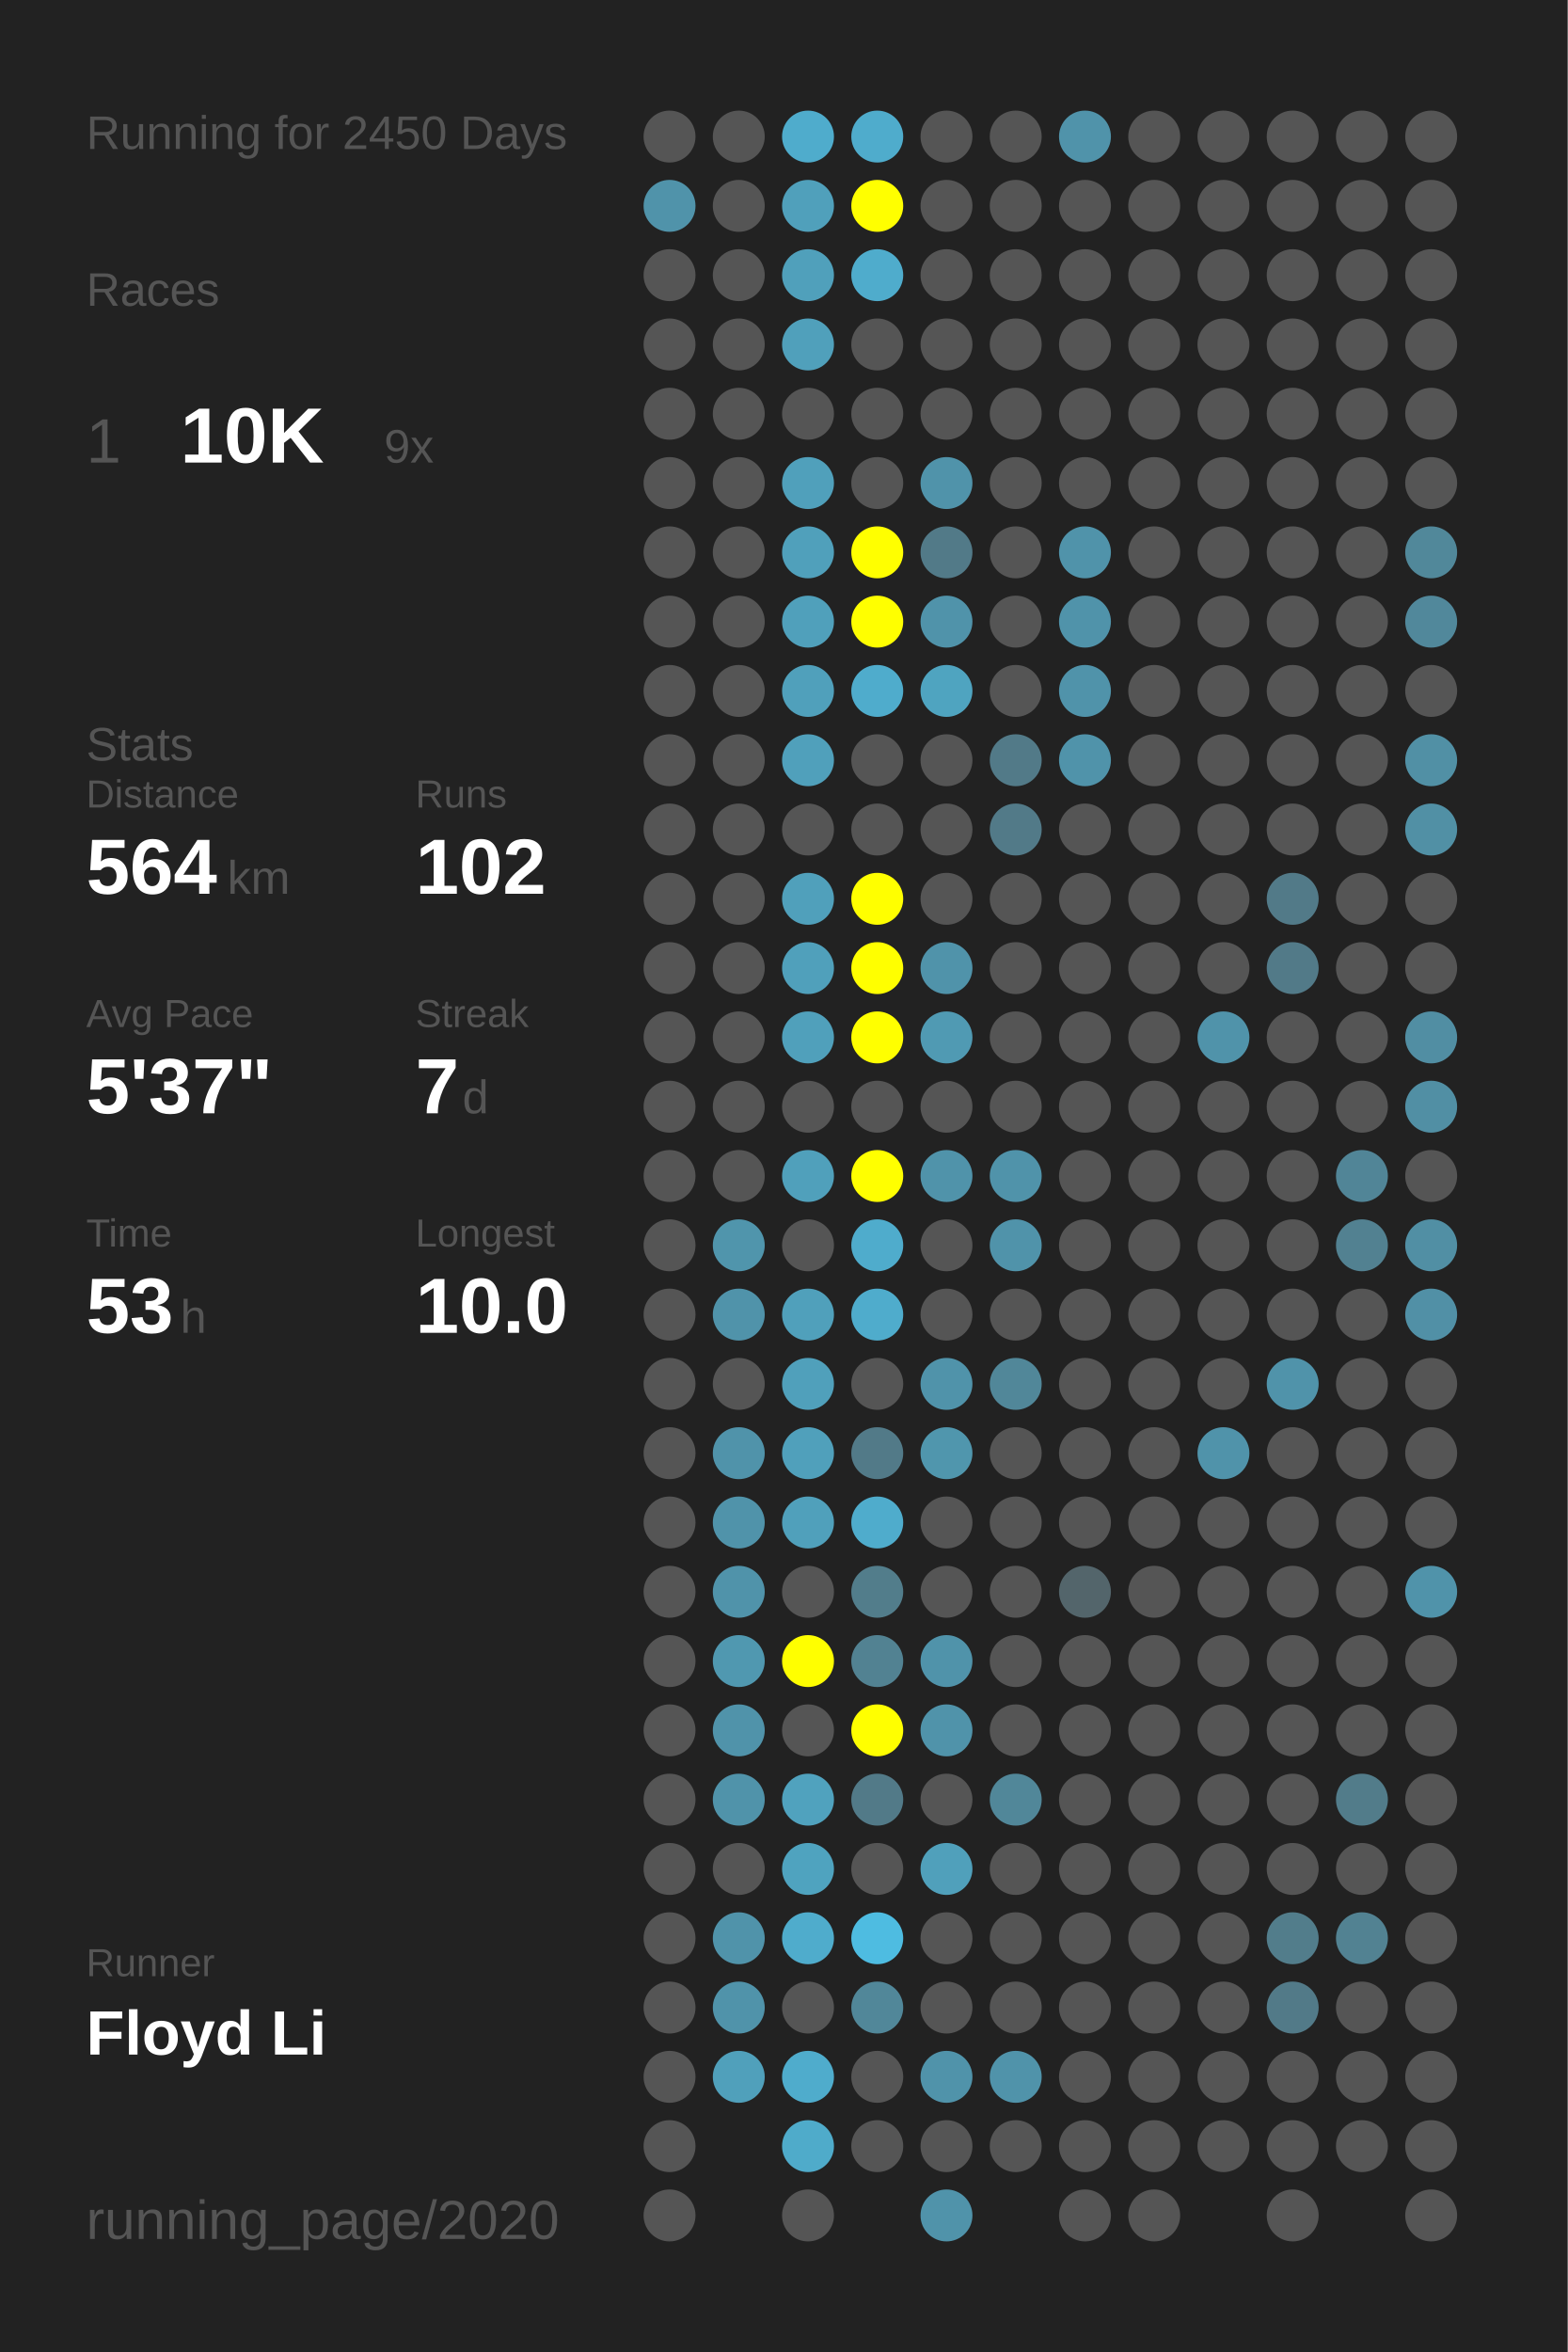
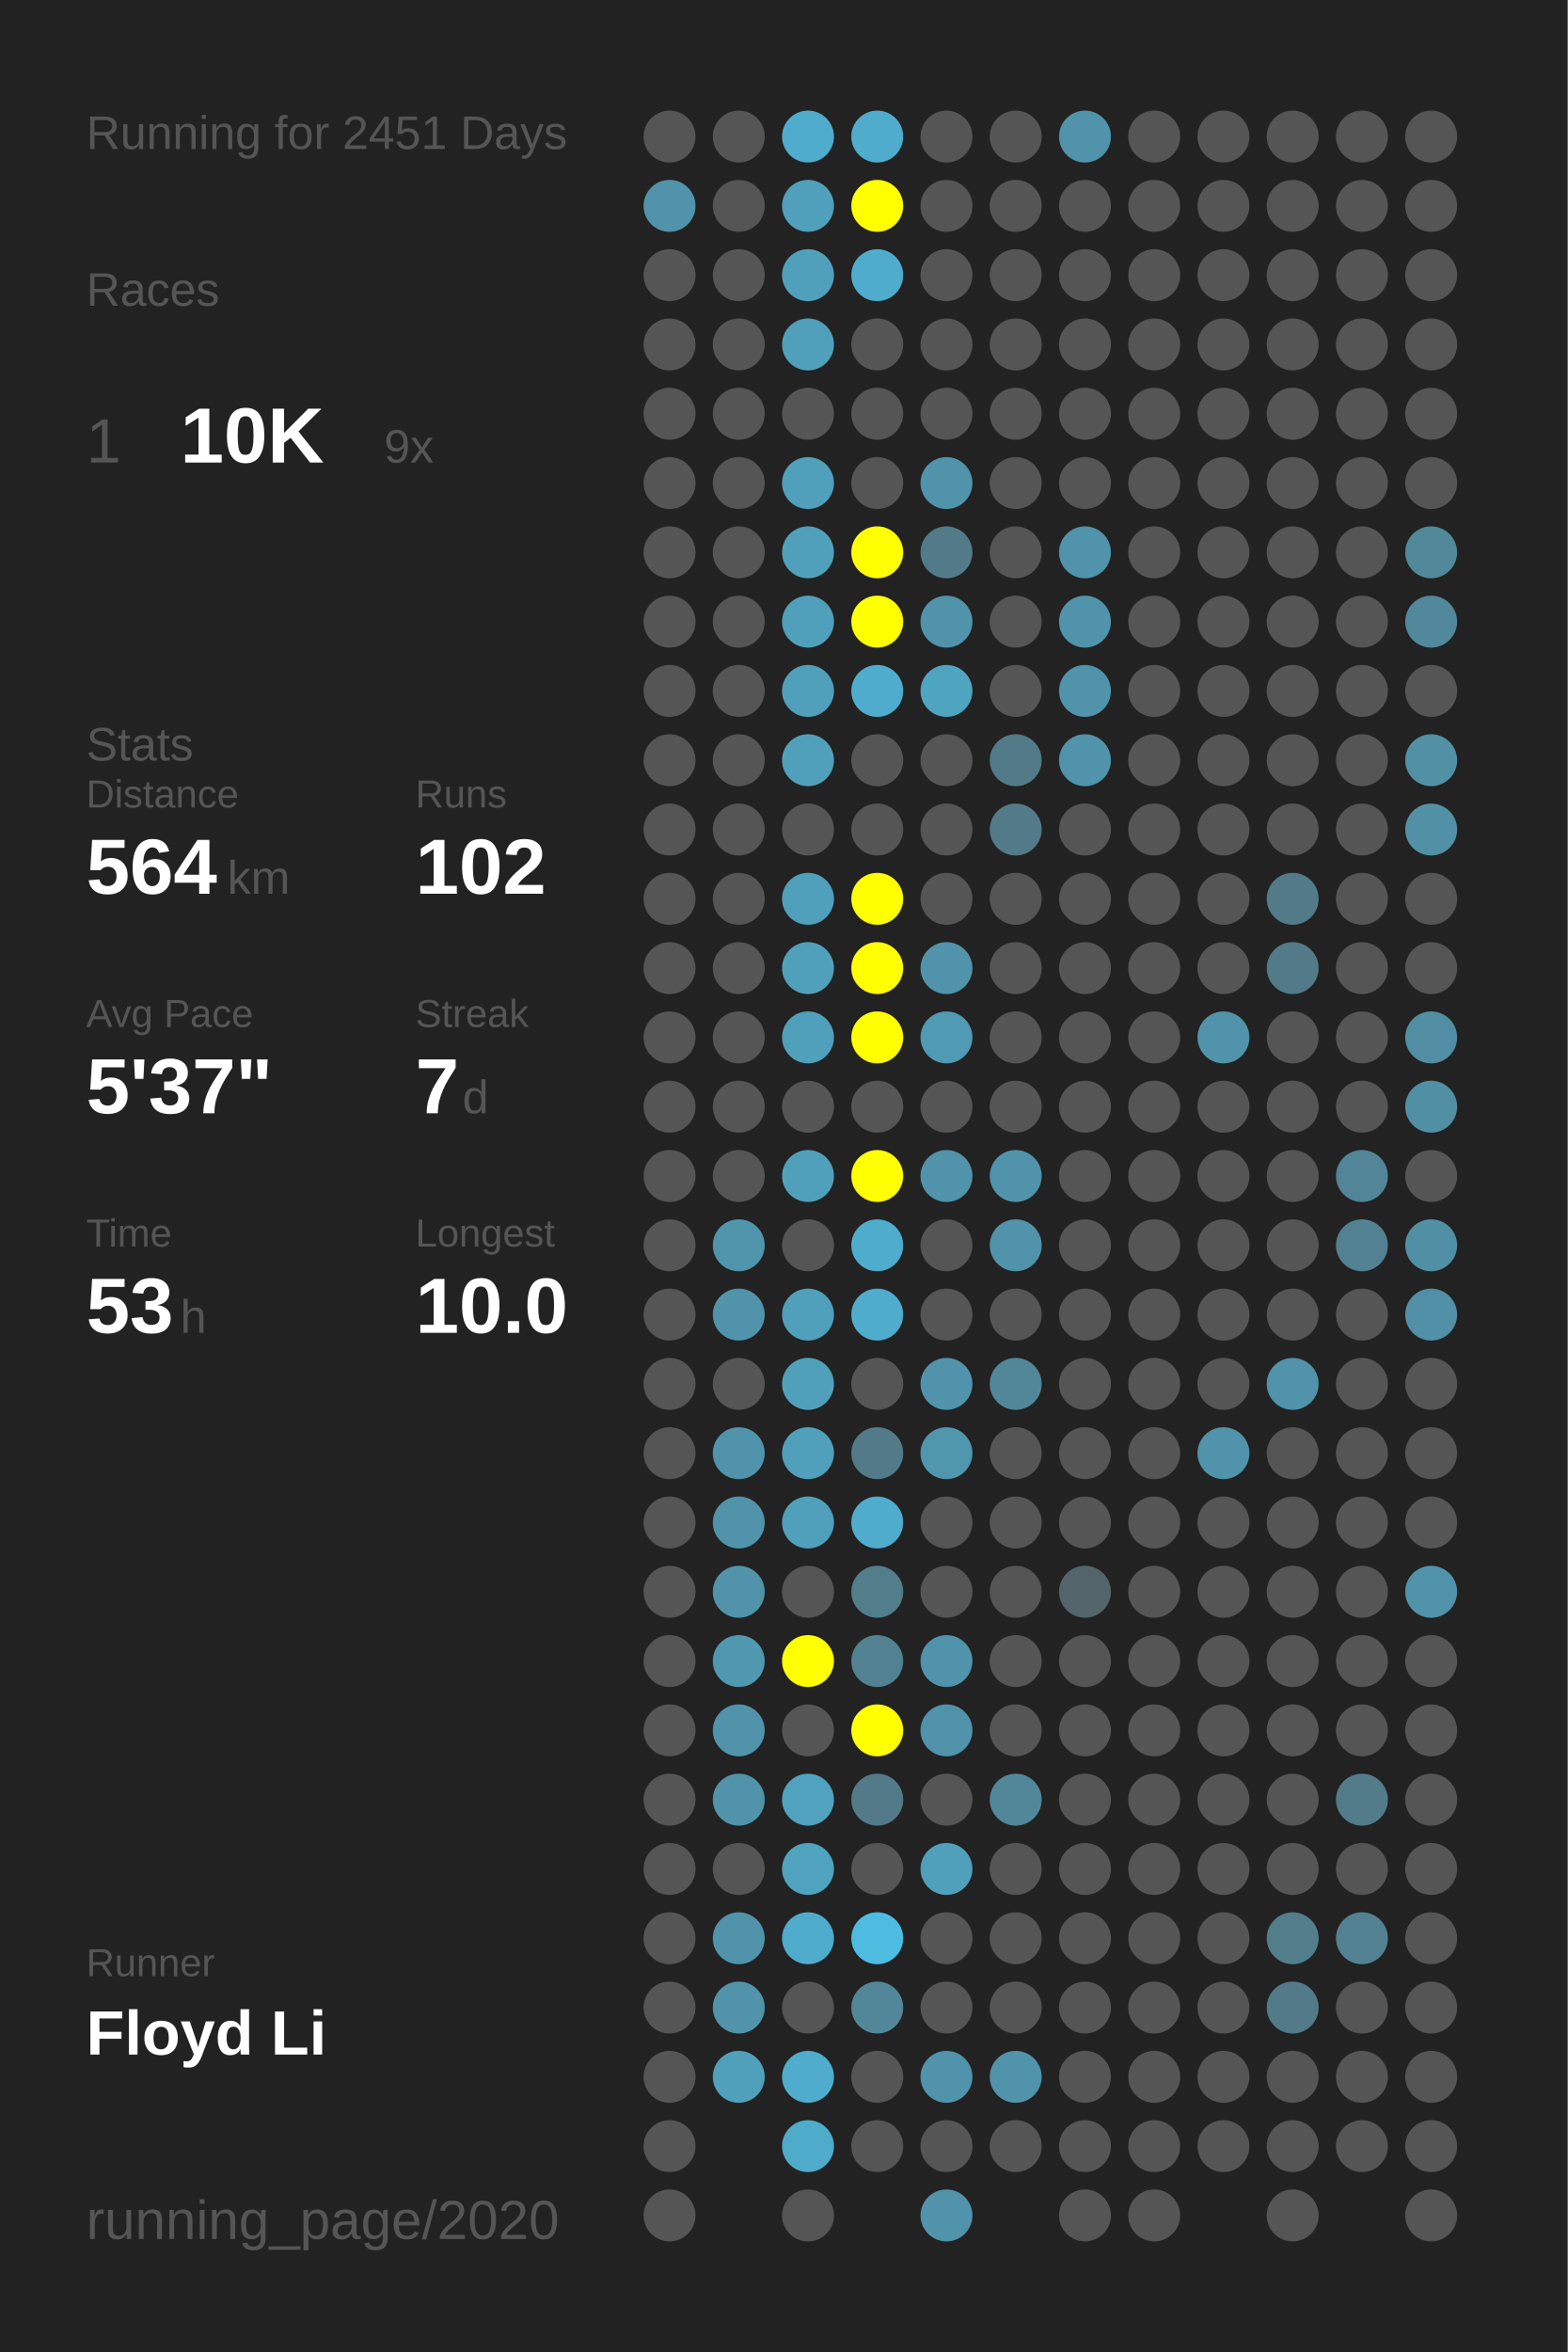
<svg xmlns="http://www.w3.org/2000/svg" baseProfile="full" height="300mm" version="1.1" viewBox="0,0,200,300" width="200mm">
  <defs />
  <rect fill="#222222" height="300" width="200" x="0" y="0" />
-   <text fill="#555555" style="font-size:6px; font-family:Arial;" x="11" y="19">Running for 2450 Days</text>
+   <text fill="#555555" style="font-size:6px; font-family:Arial;" x="11" y="19">Running for 2451 Days</text>
  <text fill="#555555" style="font-size:6px; font-family:Arial;" x="11" y="39">Races</text>
  <text fill="#555555" style="font-size:8px; font-family:Arial;" x="11" y="59">1</text>
  <text fill="#FFFFFF" style="font-size:10px; font-family:Arial; font-weight:bold;" x="23" y="59">10K</text>
  <text fill="#555555" style="font-size:6px; font-family:Arial;" x="49" y="59">9x</text>
  <text fill="#555555" style="font-size:6px; font-family:Arial;" x="11" y="97">Stats</text>
  <text fill="#555555" style="font-size:5px; font-family:Arial;" x="11" y="103">Distance</text>
  <text fill="#FFFFFF" style="font-size:10px; font-family:Arial; font-weight:bold;" x="11" y="114">564</text>
  <text fill="#555555" style="font-size:6px; font-family:Arial;" x="29" y="114">km</text>
  <text fill="#555555" style="font-size:5px; font-family:Arial;" x="53" y="103">Runs</text>
  <text fill="#FFFFFF" style="font-size:10px; font-family:Arial; font-weight:bold;" x="53" y="114">102</text>
  <text fill="#555555" style="font-size:5px; font-family:Arial;" x="11" y="131">Avg Pace</text>
  <text fill="#FFFFFF" style="font-size:10px; font-family:Arial; font-weight:bold;" x="11" y="142">5'37"</text>
  <text fill="#555555" style="font-size:5px; font-family:Arial;" x="53" y="131">Streak</text>
  <text fill="#FFFFFF" style="font-size:10px; font-family:Arial; font-weight:bold;" x="53" y="142">7</text>
  <text fill="#555555" style="font-size:6px; font-family:Arial;" x="59" y="142">d</text>
  <text fill="#555555" style="font-size:5px; font-family:Arial;" x="11" y="159">Time</text>
  <text fill="#FFFFFF" style="font-size:10px; font-family:Arial; font-weight:bold;" x="11" y="170">53</text>
  <text fill="#555555" style="font-size:6px; font-family:Arial;" x="23" y="170">h</text>
  <text fill="#555555" style="font-size:5px; font-family:Arial;" x="53" y="159">Longest</text>
  <text fill="#FFFFFF" style="font-size:10px; font-family:Arial; font-weight:bold;" x="53" y="170">10.0</text>
  <text fill="#555555" style="font-size:5px; font-family:Arial;" x="11" y="252.065">Runner</text>
  <text fill="#FFFFFF" style="font-size:8px; font-family:Arial; font-weight:bold;" x="11" y="262.065">Floyd Li</text>
  <text fill="#555555" style="font-size:7px; font-family:Arial;" x="11" y="285.581">running_page/2020</text>
  <circle cx="85.417" cy="17.419" fill="#555555" r="3.312" />
  <circle cx="85.417" cy="26.258" fill="#5093aa" r="3.312" />
  <circle cx="85.417" cy="35.097" fill="#555555" r="3.312" />
  <circle cx="85.417" cy="43.935" fill="#555555" r="3.312" />
  <circle cx="85.417" cy="52.774" fill="#555555" r="3.312" />
  <circle cx="85.417" cy="61.613" fill="#555555" r="3.312" />
  <circle cx="85.417" cy="70.452" fill="#555555" r="3.312" />
  <circle cx="85.417" cy="79.29" fill="#555555" r="3.312" />
  <circle cx="85.417" cy="88.129" fill="#555555" r="3.312" />
  <circle cx="85.417" cy="96.968" fill="#555555" r="3.312" />
  <circle cx="85.417" cy="105.806" fill="#555555" r="3.312" />
  <circle cx="85.417" cy="114.645" fill="#555555" r="3.312" />
  <circle cx="85.417" cy="123.484" fill="#555555" r="3.312" />
  <circle cx="85.417" cy="132.323" fill="#555555" r="3.312" />
  <circle cx="85.417" cy="141.161" fill="#555555" r="3.312" />
  <circle cx="85.417" cy="150" fill="#555555" r="3.312" />
  <circle cx="85.417" cy="158.839" fill="#555555" r="3.312" />
  <circle cx="85.417" cy="167.677" fill="#555555" r="3.312" />
  <circle cx="85.417" cy="176.516" fill="#555555" r="3.312" />
  <circle cx="85.417" cy="185.355" fill="#555555" r="3.312" />
  <circle cx="85.417" cy="194.194" fill="#555555" r="3.312" />
  <circle cx="85.417" cy="203.032" fill="#555555" r="3.312" />
  <circle cx="85.417" cy="211.871" fill="#555555" r="3.312" />
  <circle cx="85.417" cy="220.71" fill="#555555" r="3.312" />
  <circle cx="85.417" cy="229.548" fill="#555555" r="3.312" />
  <circle cx="85.417" cy="238.387" fill="#555555" r="3.312" />
  <circle cx="85.417" cy="247.226" fill="#555555" r="3.312" />
  <circle cx="85.417" cy="256.065" fill="#555555" r="3.312" />
  <circle cx="85.417" cy="264.903" fill="#555555" r="3.312" />
  <circle cx="85.417" cy="273.742" fill="#555555" r="3.312" />
  <circle cx="85.417" cy="282.581" fill="#555555" r="3.312" />
  <circle cx="94.25" cy="17.419" fill="#555555" r="3.312" />
  <circle cx="94.25" cy="26.258" fill="#555555" r="3.312" />
  <circle cx="94.25" cy="35.097" fill="#555555" r="3.312" />
  <circle cx="94.25" cy="43.935" fill="#555555" r="3.312" />
  <circle cx="94.25" cy="52.774" fill="#555555" r="3.312" />
  <circle cx="94.25" cy="61.613" fill="#555555" r="3.312" />
  <circle cx="94.25" cy="70.452" fill="#555555" r="3.312" />
  <circle cx="94.25" cy="79.29" fill="#555555" r="3.312" />
  <circle cx="94.25" cy="88.129" fill="#555555" r="3.312" />
  <circle cx="94.25" cy="96.968" fill="#555555" r="3.312" />
  <circle cx="94.25" cy="105.806" fill="#555555" r="3.312" />
  <circle cx="94.25" cy="114.645" fill="#555555" r="3.312" />
  <circle cx="94.25" cy="123.484" fill="#555555" r="3.312" />
  <circle cx="94.25" cy="132.323" fill="#555555" r="3.312" />
  <circle cx="94.25" cy="141.161" fill="#555555" r="3.312" />
  <circle cx="94.25" cy="150" fill="#555555" r="3.312" />
  <circle cx="94.25" cy="158.839" fill="#5095ac" r="3.312" />
  <circle cx="94.25" cy="167.677" fill="#5093aa" r="3.312" />
  <circle cx="94.25" cy="176.516" fill="#555555" r="3.312" />
  <circle cx="94.25" cy="185.355" fill="#5093aa" r="3.312" />
  <circle cx="94.25" cy="194.194" fill="#5093aa" r="3.312" />
  <circle cx="94.25" cy="203.032" fill="#5093aa" r="3.312" />
  <circle cx="94.25" cy="211.871" fill="#5098b0" r="3.312" />
  <circle cx="94.25" cy="220.71" fill="#5093aa" r="3.312" />
  <circle cx="94.25" cy="229.548" fill="#5093aa" r="3.312" />
  <circle cx="94.25" cy="238.387" fill="#555555" r="3.312" />
  <circle cx="94.25" cy="247.226" fill="#5093aa" r="3.312" />
  <circle cx="94.25" cy="256.065" fill="#5093aa" r="3.312" />
  <circle cx="94.25" cy="264.903" fill="#50a0bb" r="3.312" />
  <circle cx="103.083" cy="17.419" fill="#4faccc" r="3.312" />
  <circle cx="103.083" cy="26.258" fill="#50a0bb" r="3.312" />
  <circle cx="103.083" cy="35.097" fill="#50a0bb" r="3.312" />
  <circle cx="103.083" cy="43.935" fill="#50a0bb" r="3.312" />
  <circle cx="103.083" cy="52.774" fill="#555555" r="3.312" />
  <circle cx="103.083" cy="61.613" fill="#50a0bb" r="3.312" />
  <circle cx="103.083" cy="70.452" fill="#50a0bb" r="3.312" />
  <circle cx="103.083" cy="79.29" fill="#50a0bb" r="3.312" />
  <circle cx="103.083" cy="88.129" fill="#50a0bb" r="3.312" />
  <circle cx="103.083" cy="96.968" fill="#50a0bb" r="3.312" />
  <circle cx="103.083" cy="105.806" fill="#555555" r="3.312" />
  <circle cx="103.083" cy="114.645" fill="#50a0bb" r="3.312" />
  <circle cx="103.083" cy="123.484" fill="#50a0bb" r="3.312" />
  <circle cx="103.083" cy="132.323" fill="#50a0bb" r="3.312" />
  <circle cx="103.083" cy="141.161" fill="#555555" r="3.312" />
  <circle cx="103.083" cy="150" fill="#50a0bb" r="3.312" />
  <circle cx="103.083" cy="158.839" fill="#555555" r="3.312" />
  <circle cx="103.083" cy="167.677" fill="#50a0bb" r="3.312" />
  <circle cx="103.083" cy="176.516" fill="#50a0bb" r="3.312" />
  <circle cx="103.083" cy="185.355" fill="#50a0bb" r="3.312" />
  <circle cx="103.083" cy="194.194" fill="#50a0bb" r="3.312" />
  <circle cx="103.083" cy="203.032" fill="#555555" r="3.312" />
  <circle cx="103.083" cy="211.871" fill="#FFFF00" r="3.312" />
  <circle cx="103.083" cy="220.71" fill="#555555" r="3.312" />
  <circle cx="103.083" cy="229.548" fill="#50a2be" r="3.312" />
  <circle cx="103.083" cy="238.387" fill="#4fa3bf" r="3.312" />
  <circle cx="103.083" cy="247.226" fill="#4faccc" r="3.312" />
  <circle cx="103.083" cy="256.065" fill="#555555" r="3.312" />
  <circle cx="103.083" cy="264.903" fill="#4faccc" r="3.312" />
  <circle cx="103.083" cy="273.742" fill="#4fabca" r="3.312" />
  <circle cx="103.083" cy="282.581" fill="#555555" r="3.312" />
  <circle cx="111.917" cy="17.419" fill="#4faccc" r="3.312" />
  <circle cx="111.917" cy="26.258" fill="#FFFF00" r="3.312" />
  <circle cx="111.917" cy="35.097" fill="#4faccc" r="3.312" />
  <circle cx="111.917" cy="43.935" fill="#555555" r="3.312" />
  <circle cx="111.917" cy="52.774" fill="#555555" r="3.312" />
  <circle cx="111.917" cy="61.613" fill="#555555" r="3.312" />
  <circle cx="111.917" cy="70.452" fill="#FFFF00" r="3.312" />
  <circle cx="111.917" cy="79.29" fill="#FFFF00" r="3.312" />
  <circle cx="111.917" cy="88.129" fill="#4faccc" r="3.312" />
  <circle cx="111.917" cy="96.968" fill="#555555" r="3.312" />
  <circle cx="111.917" cy="105.806" fill="#555555" r="3.312" />
  <circle cx="111.917" cy="114.645" fill="#FFFF00" r="3.312" />
  <circle cx="111.917" cy="123.484" fill="#FFFF00" r="3.312" />
  <circle cx="111.917" cy="132.323" fill="#FFFF00" r="3.312" />
  <circle cx="111.917" cy="141.161" fill="#555555" r="3.312" />
  <circle cx="111.917" cy="150" fill="#FFFF00" r="3.312" />
  <circle cx="111.917" cy="158.839" fill="#4faccc" r="3.312" />
  <circle cx="111.917" cy="167.677" fill="#4faccc" r="3.312" />
  <circle cx="111.917" cy="176.516" fill="#555555" r="3.312" />
  <circle cx="111.917" cy="185.355" fill="#527a88" r="3.312" />
  <circle cx="111.917" cy="194.194" fill="#4faccc" r="3.312" />
  <circle cx="111.917" cy="203.032" fill="#527d8b" r="3.312" />
  <circle cx="111.917" cy="211.871" fill="#528292" r="3.312" />
  <circle cx="111.917" cy="220.71" fill="#FFFF00" r="3.312" />
  <circle cx="111.917" cy="229.548" fill="#527a88" r="3.312" />
  <circle cx="111.917" cy="238.387" fill="#555555" r="3.312" />
  <circle cx="111.917" cy="247.226" fill="#4ebce1" r="3.312" />
  <circle cx="111.917" cy="256.065" fill="#518799" r="3.312" />
  <circle cx="111.917" cy="264.903" fill="#555555" r="3.312" />
  <circle cx="111.917" cy="273.742" fill="#555555" r="3.312" />
  <circle cx="120.75" cy="17.419" fill="#555555" r="3.312" />
  <circle cx="120.75" cy="26.258" fill="#555555" r="3.312" />
  <circle cx="120.75" cy="35.097" fill="#555555" r="3.312" />
  <circle cx="120.75" cy="43.935" fill="#555555" r="3.312" />
  <circle cx="120.75" cy="52.774" fill="#555555" r="3.312" />
  <circle cx="120.75" cy="61.613" fill="#5093aa" r="3.312" />
  <circle cx="120.75" cy="70.452" fill="#527a88" r="3.312" />
  <circle cx="120.75" cy="79.29" fill="#5093aa" r="3.312" />
  <circle cx="120.75" cy="88.129" fill="#4fa4c0" r="3.312" />
  <circle cx="120.75" cy="96.968" fill="#555555" r="3.312" />
  <circle cx="120.75" cy="105.806" fill="#555555" r="3.312" />
  <circle cx="120.75" cy="114.645" fill="#555555" r="3.312" />
  <circle cx="120.75" cy="123.484" fill="#5093aa" r="3.312" />
  <circle cx="120.75" cy="132.323" fill="#509ab3" r="3.312" />
  <circle cx="120.75" cy="141.161" fill="#555555" r="3.312" />
  <circle cx="120.75" cy="150" fill="#5093aa" r="3.312" />
  <circle cx="120.75" cy="158.839" fill="#555555" r="3.312" />
  <circle cx="120.75" cy="167.677" fill="#555555" r="3.312" />
  <circle cx="120.75" cy="176.516" fill="#5093aa" r="3.312" />
  <circle cx="120.75" cy="185.355" fill="#5096ad" r="3.312" />
  <circle cx="120.75" cy="194.194" fill="#555555" r="3.312" />
  <circle cx="120.75" cy="203.032" fill="#555555" r="3.312" />
  <circle cx="120.75" cy="211.871" fill="#5093aa" r="3.312" />
  <circle cx="120.75" cy="220.71" fill="#5093aa" r="3.312" />
  <circle cx="120.75" cy="229.548" fill="#555555" r="3.312" />
  <circle cx="120.75" cy="238.387" fill="#50a0bb" r="3.312" />
  <circle cx="120.75" cy="247.226" fill="#555555" r="3.312" />
  <circle cx="120.75" cy="256.065" fill="#555555" r="3.312" />
  <circle cx="120.75" cy="264.903" fill="#5093aa" r="3.312" />
  <circle cx="120.75" cy="273.742" fill="#555555" r="3.312" />
  <circle cx="120.75" cy="282.581" fill="#5093aa" r="3.312" />
  <circle cx="129.583" cy="17.419" fill="#555555" r="3.312" />
  <circle cx="129.583" cy="26.258" fill="#555555" r="3.312" />
  <circle cx="129.583" cy="35.097" fill="#555555" r="3.312" />
  <circle cx="129.583" cy="43.935" fill="#555555" r="3.312" />
  <circle cx="129.583" cy="52.774" fill="#555555" r="3.312" />
  <circle cx="129.583" cy="61.613" fill="#555555" r="3.312" />
  <circle cx="129.583" cy="70.452" fill="#555555" r="3.312" />
  <circle cx="129.583" cy="79.29" fill="#555555" r="3.312" />
  <circle cx="129.583" cy="88.129" fill="#555555" r="3.312" />
  <circle cx="129.583" cy="96.968" fill="#527a88" r="3.312" />
  <circle cx="129.583" cy="105.806" fill="#527a88" r="3.312" />
  <circle cx="129.583" cy="114.645" fill="#555555" r="3.312" />
  <circle cx="129.583" cy="123.484" fill="#555555" r="3.312" />
  <circle cx="129.583" cy="132.323" fill="#555555" r="3.312" />
  <circle cx="129.583" cy="141.161" fill="#555555" r="3.312" />
  <circle cx="129.583" cy="150" fill="#5093aa" r="3.312" />
  <circle cx="129.583" cy="158.839" fill="#5093aa" r="3.312" />
  <circle cx="129.583" cy="167.677" fill="#555555" r="3.312" />
  <circle cx="129.583" cy="176.516" fill="#518799" r="3.312" />
  <circle cx="129.583" cy="185.355" fill="#555555" r="3.312" />
  <circle cx="129.583" cy="194.194" fill="#555555" r="3.312" />
  <circle cx="129.583" cy="203.032" fill="#555555" r="3.312" />
  <circle cx="129.583" cy="211.871" fill="#555555" r="3.312" />
  <circle cx="129.583" cy="220.71" fill="#555555" r="3.312" />
  <circle cx="129.583" cy="229.548" fill="#518799" r="3.312" />
  <circle cx="129.583" cy="238.387" fill="#555555" r="3.312" />
  <circle cx="129.583" cy="247.226" fill="#555555" r="3.312" />
  <circle cx="129.583" cy="256.065" fill="#555555" r="3.312" />
  <circle cx="129.583" cy="264.903" fill="#5093aa" r="3.312" />
  <circle cx="129.583" cy="273.742" fill="#555555" r="3.312" />
  <circle cx="138.417" cy="17.419" fill="#5093aa" r="3.312" />
  <circle cx="138.417" cy="26.258" fill="#555555" r="3.312" />
  <circle cx="138.417" cy="35.097" fill="#555555" r="3.312" />
  <circle cx="138.417" cy="43.935" fill="#555555" r="3.312" />
  <circle cx="138.417" cy="52.774" fill="#555555" r="3.312" />
  <circle cx="138.417" cy="61.613" fill="#555555" r="3.312" />
  <circle cx="138.417" cy="70.452" fill="#5093aa" r="3.312" />
  <circle cx="138.417" cy="79.29" fill="#5093aa" r="3.312" />
  <circle cx="138.417" cy="88.129" fill="#5093aa" r="3.312" />
  <circle cx="138.417" cy="96.968" fill="#5093aa" r="3.312" />
  <circle cx="138.417" cy="105.806" fill="#555555" r="3.312" />
  <circle cx="138.417" cy="114.645" fill="#555555" r="3.312" />
  <circle cx="138.417" cy="123.484" fill="#555555" r="3.312" />
  <circle cx="138.417" cy="132.323" fill="#555555" r="3.312" />
  <circle cx="138.417" cy="141.161" fill="#555555" r="3.312" />
  <circle cx="138.417" cy="150" fill="#555555" r="3.312" />
  <circle cx="138.417" cy="158.839" fill="#555555" r="3.312" />
  <circle cx="138.417" cy="167.677" fill="#555555" r="3.312" />
  <circle cx="138.417" cy="176.516" fill="#555555" r="3.312" />
  <circle cx="138.417" cy="185.355" fill="#555555" r="3.312" />
  <circle cx="138.417" cy="194.194" fill="#555555" r="3.312" />
  <circle cx="138.417" cy="203.032" fill="#53656b" r="3.312" />
  <circle cx="138.417" cy="211.871" fill="#555555" r="3.312" />
  <circle cx="138.417" cy="220.71" fill="#555555" r="3.312" />
  <circle cx="138.417" cy="229.548" fill="#555555" r="3.312" />
  <circle cx="138.417" cy="238.387" fill="#555555" r="3.312" />
  <circle cx="138.417" cy="247.226" fill="#555555" r="3.312" />
  <circle cx="138.417" cy="256.065" fill="#555555" r="3.312" />
  <circle cx="138.417" cy="264.903" fill="#555555" r="3.312" />
  <circle cx="138.417" cy="273.742" fill="#555555" r="3.312" />
  <circle cx="138.417" cy="282.581" fill="#555555" r="3.312" />
  <circle cx="147.25" cy="17.419" fill="#555555" r="3.312" />
  <circle cx="147.25" cy="26.258" fill="#555555" r="3.312" />
  <circle cx="147.25" cy="35.097" fill="#555555" r="3.312" />
  <circle cx="147.25" cy="43.935" fill="#555555" r="3.312" />
  <circle cx="147.25" cy="52.774" fill="#555555" r="3.312" />
  <circle cx="147.25" cy="61.613" fill="#555555" r="3.312" />
  <circle cx="147.25" cy="70.452" fill="#555555" r="3.312" />
  <circle cx="147.25" cy="79.29" fill="#555555" r="3.312" />
  <circle cx="147.25" cy="88.129" fill="#555555" r="3.312" />
  <circle cx="147.25" cy="96.968" fill="#555555" r="3.312" />
  <circle cx="147.25" cy="105.806" fill="#555555" r="3.312" />
  <circle cx="147.25" cy="114.645" fill="#555555" r="3.312" />
  <circle cx="147.25" cy="123.484" fill="#555555" r="3.312" />
  <circle cx="147.25" cy="132.323" fill="#555555" r="3.312" />
  <circle cx="147.25" cy="141.161" fill="#555555" r="3.312" />
  <circle cx="147.25" cy="150" fill="#555555" r="3.312" />
  <circle cx="147.25" cy="158.839" fill="#555555" r="3.312" />
  <circle cx="147.25" cy="167.677" fill="#555555" r="3.312" />
  <circle cx="147.25" cy="176.516" fill="#555555" r="3.312" />
  <circle cx="147.25" cy="185.355" fill="#555555" r="3.312" />
  <circle cx="147.25" cy="194.194" fill="#555555" r="3.312" />
  <circle cx="147.25" cy="203.032" fill="#555555" r="3.312" />
  <circle cx="147.25" cy="211.871" fill="#555555" r="3.312" />
  <circle cx="147.25" cy="220.71" fill="#555555" r="3.312" />
  <circle cx="147.25" cy="229.548" fill="#555555" r="3.312" />
  <circle cx="147.25" cy="238.387" fill="#555555" r="3.312" />
  <circle cx="147.25" cy="247.226" fill="#555555" r="3.312" />
  <circle cx="147.25" cy="256.065" fill="#555555" r="3.312" />
  <circle cx="147.25" cy="264.903" fill="#555555" r="3.312" />
  <circle cx="147.25" cy="273.742" fill="#555555" r="3.312" />
  <circle cx="147.25" cy="282.581" fill="#555555" r="3.312" />
  <circle cx="156.083" cy="17.419" fill="#555555" r="3.312" />
  <circle cx="156.083" cy="26.258" fill="#555555" r="3.312" />
  <circle cx="156.083" cy="35.097" fill="#555555" r="3.312" />
  <circle cx="156.083" cy="43.935" fill="#555555" r="3.312" />
  <circle cx="156.083" cy="52.774" fill="#555555" r="3.312" />
  <circle cx="156.083" cy="61.613" fill="#555555" r="3.312" />
  <circle cx="156.083" cy="70.452" fill="#555555" r="3.312" />
  <circle cx="156.083" cy="79.29" fill="#555555" r="3.312" />
  <circle cx="156.083" cy="88.129" fill="#555555" r="3.312" />
  <circle cx="156.083" cy="96.968" fill="#555555" r="3.312" />
  <circle cx="156.083" cy="105.806" fill="#555555" r="3.312" />
  <circle cx="156.083" cy="114.645" fill="#555555" r="3.312" />
  <circle cx="156.083" cy="123.484" fill="#555555" r="3.312" />
  <circle cx="156.083" cy="132.323" fill="#5093aa" r="3.312" />
  <circle cx="156.083" cy="141.161" fill="#555555" r="3.312" />
  <circle cx="156.083" cy="150" fill="#555555" r="3.312" />
  <circle cx="156.083" cy="158.839" fill="#555555" r="3.312" />
  <circle cx="156.083" cy="167.677" fill="#555555" r="3.312" />
  <circle cx="156.083" cy="176.516" fill="#555555" r="3.312" />
  <circle cx="156.083" cy="185.355" fill="#5093aa" r="3.312" />
  <circle cx="156.083" cy="194.194" fill="#555555" r="3.312" />
  <circle cx="156.083" cy="203.032" fill="#555555" r="3.312" />
  <circle cx="156.083" cy="211.871" fill="#555555" r="3.312" />
  <circle cx="156.083" cy="220.71" fill="#555555" r="3.312" />
  <circle cx="156.083" cy="229.548" fill="#555555" r="3.312" />
  <circle cx="156.083" cy="238.387" fill="#555555" r="3.312" />
  <circle cx="156.083" cy="247.226" fill="#555555" r="3.312" />
  <circle cx="156.083" cy="256.065" fill="#555555" r="3.312" />
  <circle cx="156.083" cy="264.903" fill="#555555" r="3.312" />
  <circle cx="156.083" cy="273.742" fill="#555555" r="3.312" />
  <circle cx="164.917" cy="17.419" fill="#555555" r="3.312" />
  <circle cx="164.917" cy="26.258" fill="#555555" r="3.312" />
  <circle cx="164.917" cy="35.097" fill="#555555" r="3.312" />
  <circle cx="164.917" cy="43.935" fill="#555555" r="3.312" />
  <circle cx="164.917" cy="52.774" fill="#555555" r="3.312" />
  <circle cx="164.917" cy="61.613" fill="#555555" r="3.312" />
  <circle cx="164.917" cy="70.452" fill="#555555" r="3.312" />
  <circle cx="164.917" cy="79.29" fill="#555555" r="3.312" />
  <circle cx="164.917" cy="88.129" fill="#555555" r="3.312" />
  <circle cx="164.917" cy="96.968" fill="#555555" r="3.312" />
  <circle cx="164.917" cy="105.806" fill="#555555" r="3.312" />
  <circle cx="164.917" cy="114.645" fill="#527a88" r="3.312" />
  <circle cx="164.917" cy="123.484" fill="#527a88" r="3.312" />
  <circle cx="164.917" cy="132.323" fill="#555555" r="3.312" />
  <circle cx="164.917" cy="141.161" fill="#555555" r="3.312" />
  <circle cx="164.917" cy="150" fill="#555555" r="3.312" />
  <circle cx="164.917" cy="158.839" fill="#555555" r="3.312" />
  <circle cx="164.917" cy="167.677" fill="#555555" r="3.312" />
  <circle cx="164.917" cy="176.516" fill="#5093aa" r="3.312" />
  <circle cx="164.917" cy="185.355" fill="#555555" r="3.312" />
  <circle cx="164.917" cy="194.194" fill="#555555" r="3.312" />
  <circle cx="164.917" cy="203.032" fill="#555555" r="3.312" />
  <circle cx="164.917" cy="211.871" fill="#555555" r="3.312" />
  <circle cx="164.917" cy="220.71" fill="#555555" r="3.312" />
  <circle cx="164.917" cy="229.548" fill="#555555" r="3.312" />
  <circle cx="164.917" cy="238.387" fill="#555555" r="3.312" />
  <circle cx="164.917" cy="247.226" fill="#527d8b" r="3.312" />
  <circle cx="164.917" cy="256.065" fill="#527a88" r="3.312" />
  <circle cx="164.917" cy="264.903" fill="#555555" r="3.312" />
  <circle cx="164.917" cy="273.742" fill="#555555" r="3.312" />
  <circle cx="164.917" cy="282.581" fill="#555555" r="3.312" />
  <circle cx="173.75" cy="17.419" fill="#555555" r="3.312" />
  <circle cx="173.75" cy="26.258" fill="#555555" r="3.312" />
  <circle cx="173.75" cy="35.097" fill="#555555" r="3.312" />
  <circle cx="173.75" cy="43.935" fill="#555555" r="3.312" />
  <circle cx="173.75" cy="52.774" fill="#555555" r="3.312" />
  <circle cx="173.75" cy="61.613" fill="#555555" r="3.312" />
  <circle cx="173.75" cy="70.452" fill="#555555" r="3.312" />
  <circle cx="173.75" cy="79.29" fill="#555555" r="3.312" />
  <circle cx="173.75" cy="88.129" fill="#555555" r="3.312" />
  <circle cx="173.75" cy="96.968" fill="#555555" r="3.312" />
  <circle cx="173.75" cy="105.806" fill="#555555" r="3.312" />
  <circle cx="173.75" cy="114.645" fill="#555555" r="3.312" />
  <circle cx="173.75" cy="123.484" fill="#555555" r="3.312" />
  <circle cx="173.75" cy="132.323" fill="#555555" r="3.312" />
  <circle cx="173.75" cy="141.161" fill="#555555" r="3.312" />
  <circle cx="173.75" cy="150" fill="#518597" r="3.312" />
  <circle cx="173.75" cy="158.839" fill="#528191" r="3.312" />
  <circle cx="173.75" cy="167.677" fill="#555555" r="3.312" />
  <circle cx="173.75" cy="176.516" fill="#555555" r="3.312" />
  <circle cx="173.75" cy="185.355" fill="#555555" r="3.312" />
  <circle cx="173.75" cy="194.194" fill="#555555" r="3.312" />
  <circle cx="173.75" cy="203.032" fill="#555555" r="3.312" />
  <circle cx="173.75" cy="211.871" fill="#555555" r="3.312" />
  <circle cx="173.75" cy="220.71" fill="#555555" r="3.312" />
  <circle cx="173.75" cy="229.548" fill="#527c8a" r="3.312" />
  <circle cx="173.75" cy="238.387" fill="#555555" r="3.312" />
  <circle cx="173.75" cy="247.226" fill="#528292" r="3.312" />
  <circle cx="173.75" cy="256.065" fill="#555555" r="3.312" />
  <circle cx="173.75" cy="264.903" fill="#555555" r="3.312" />
  <circle cx="173.75" cy="273.742" fill="#555555" r="3.312" />
  <circle cx="182.583" cy="17.419" fill="#555555" r="3.312" />
  <circle cx="182.583" cy="26.258" fill="#555555" r="3.312" />
  <circle cx="182.583" cy="35.097" fill="#555555" r="3.312" />
  <circle cx="182.583" cy="43.935" fill="#555555" r="3.312" />
  <circle cx="182.583" cy="52.774" fill="#555555" r="3.312" />
  <circle cx="182.583" cy="61.613" fill="#555555" r="3.312" />
  <circle cx="182.583" cy="70.452" fill="#51889a" r="3.312" />
  <circle cx="182.583" cy="79.29" fill="#51889b" r="3.312" />
  <circle cx="182.583" cy="88.129" fill="#555555" r="3.312" />
  <circle cx="182.583" cy="96.968" fill="#5190a5" r="3.312" />
  <circle cx="182.583" cy="105.806" fill="#5190a5" r="3.312" />
  <circle cx="182.583" cy="114.645" fill="#555555" r="3.312" />
  <circle cx="182.583" cy="123.484" fill="#555555" r="3.312" />
  <circle cx="182.583" cy="132.323" fill="#518ea3" r="3.312" />
  <circle cx="182.583" cy="141.161" fill="#518fa4" r="3.312" />
  <circle cx="182.583" cy="150" fill="#555555" r="3.312" />
  <circle cx="182.583" cy="158.839" fill="#518fa4" r="3.312" />
  <circle cx="182.583" cy="167.677" fill="#5190a6" r="3.312" />
  <circle cx="182.583" cy="176.516" fill="#555555" r="3.312" />
  <circle cx="182.583" cy="185.355" fill="#555555" r="3.312" />
  <circle cx="182.583" cy="194.194" fill="#555555" r="3.312" />
  <circle cx="182.583" cy="203.032" fill="#5093aa" r="3.312" />
  <circle cx="182.583" cy="211.871" fill="#555555" r="3.312" />
  <circle cx="182.583" cy="220.71" fill="#555555" r="3.312" />
  <circle cx="182.583" cy="229.548" fill="#555555" r="3.312" />
  <circle cx="182.583" cy="238.387" fill="#555555" r="3.312" />
  <circle cx="182.583" cy="247.226" fill="#555555" r="3.312" />
  <circle cx="182.583" cy="256.065" fill="#555555" r="3.312" />
  <circle cx="182.583" cy="264.903" fill="#555555" r="3.312" />
  <circle cx="182.583" cy="273.742" fill="#555555" r="3.312" />
  <circle cx="182.583" cy="282.581" fill="#555555" r="3.312" />
</svg>
